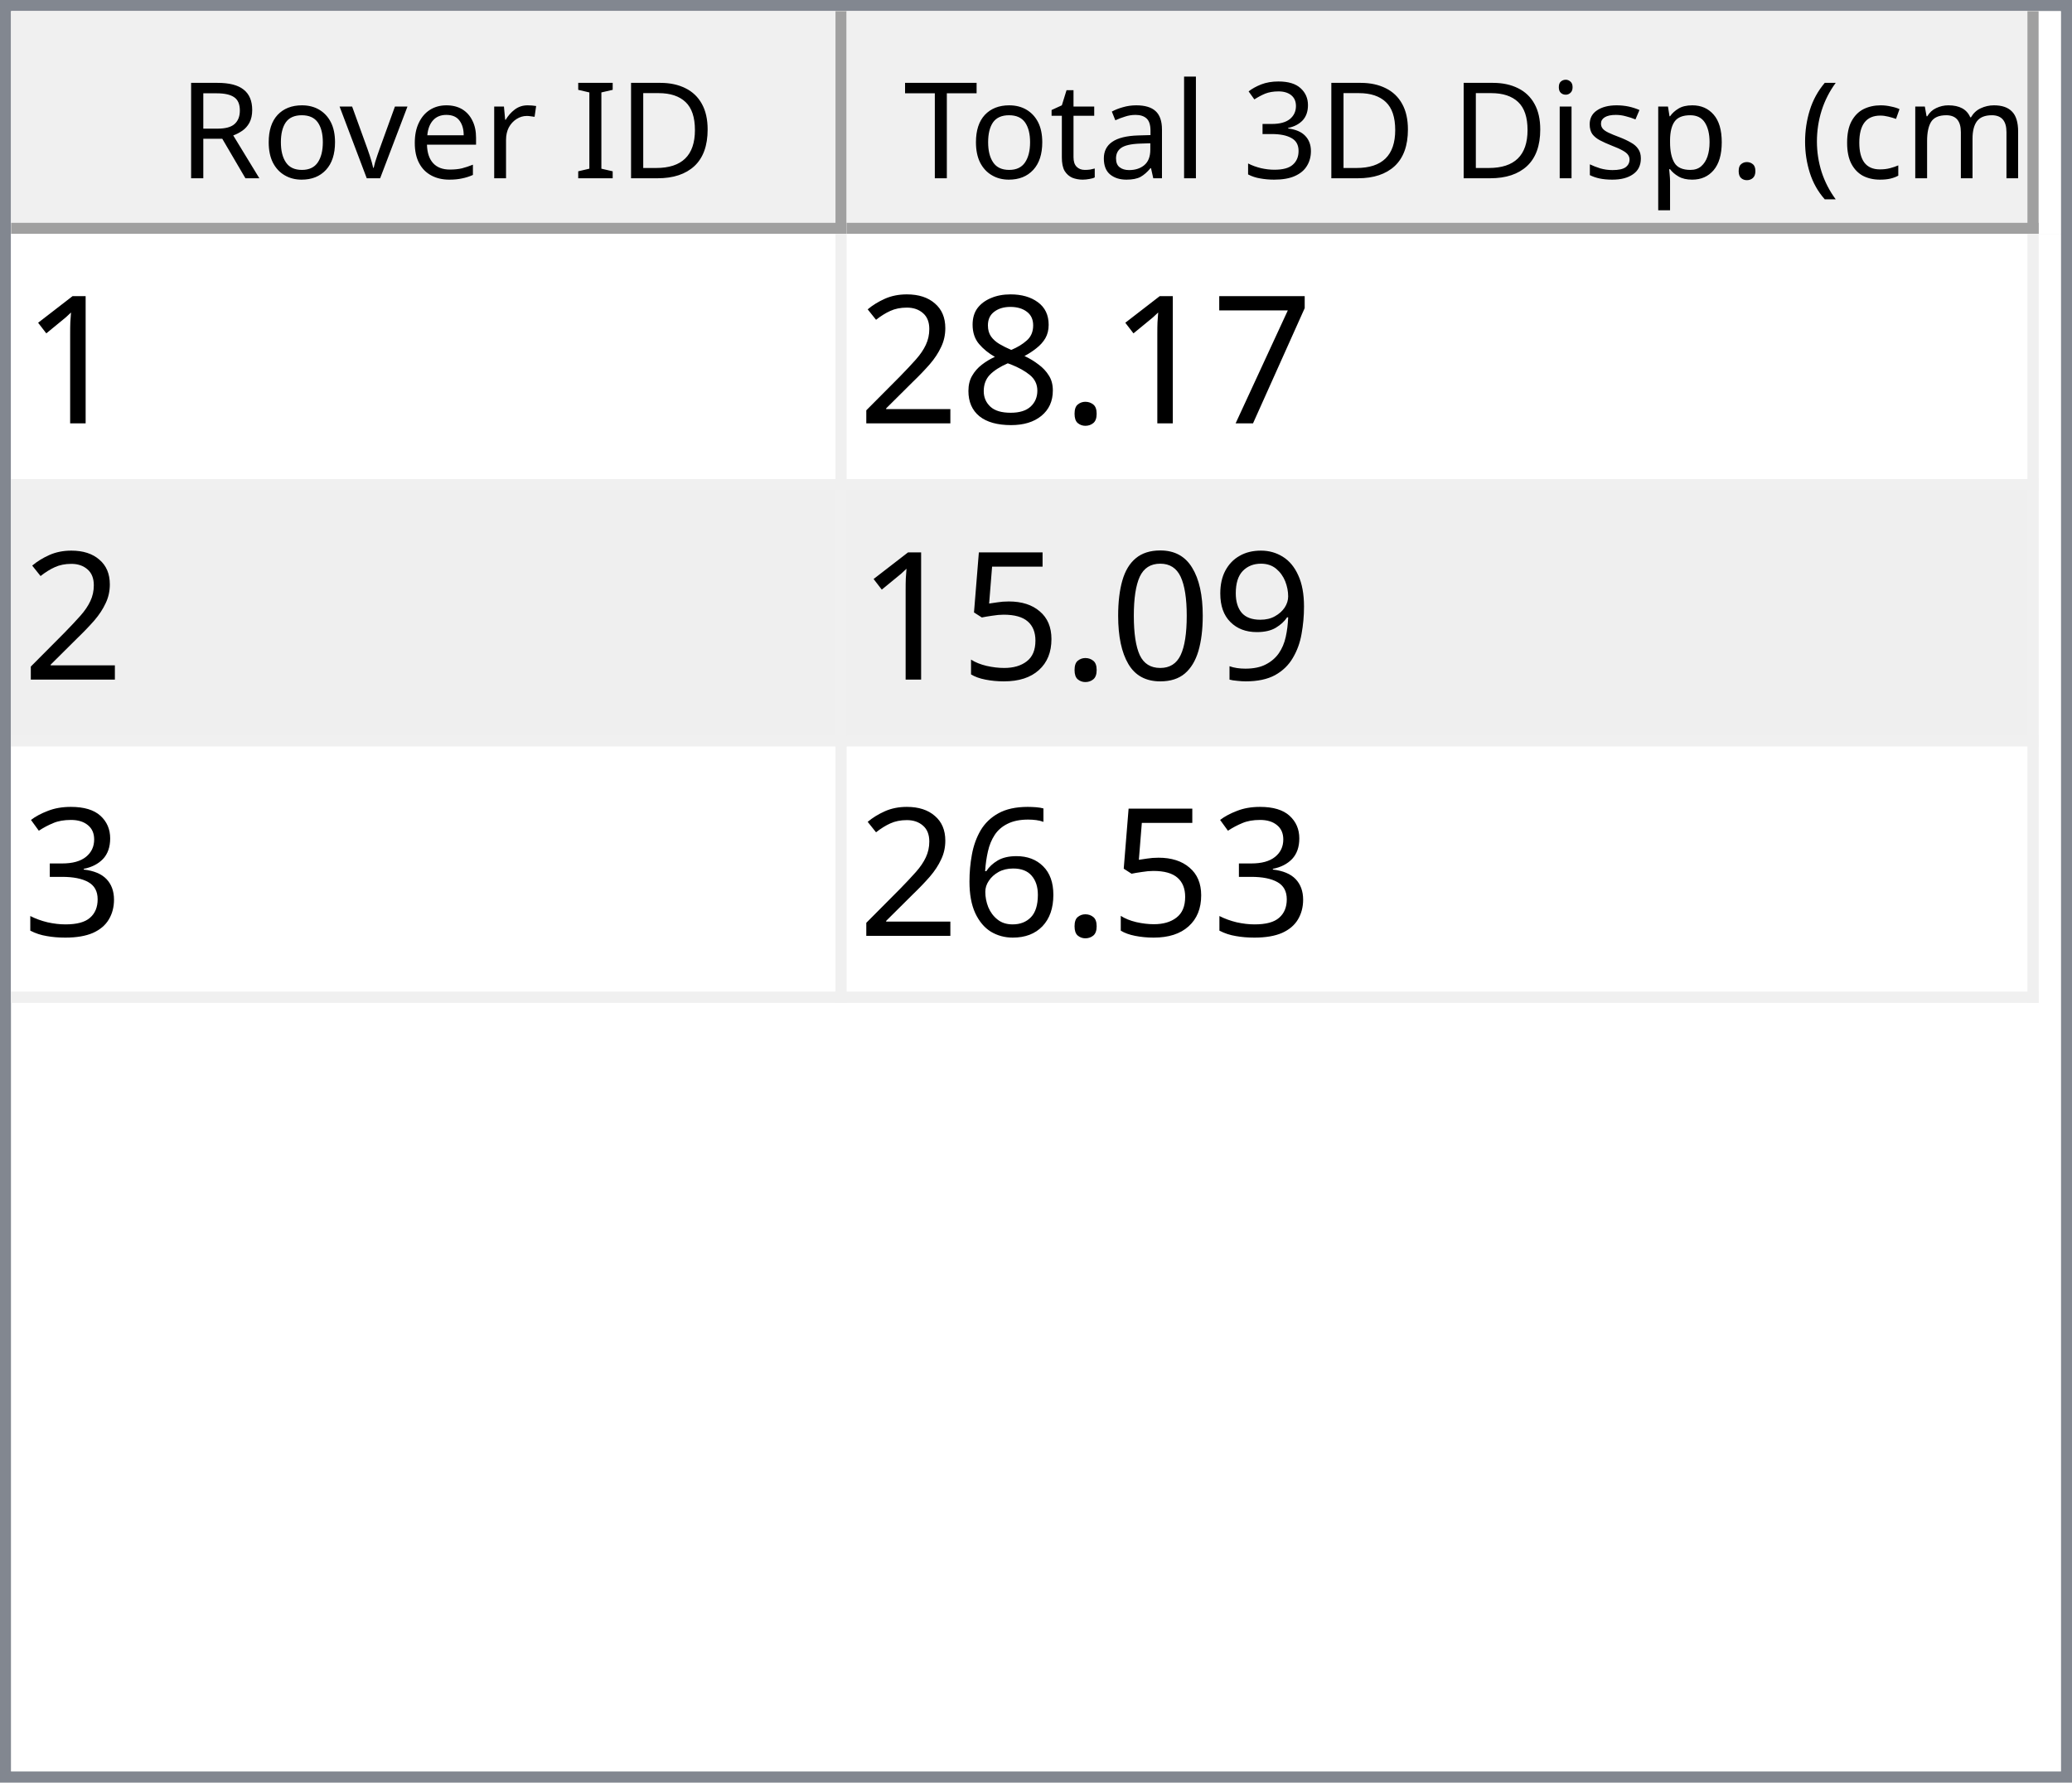
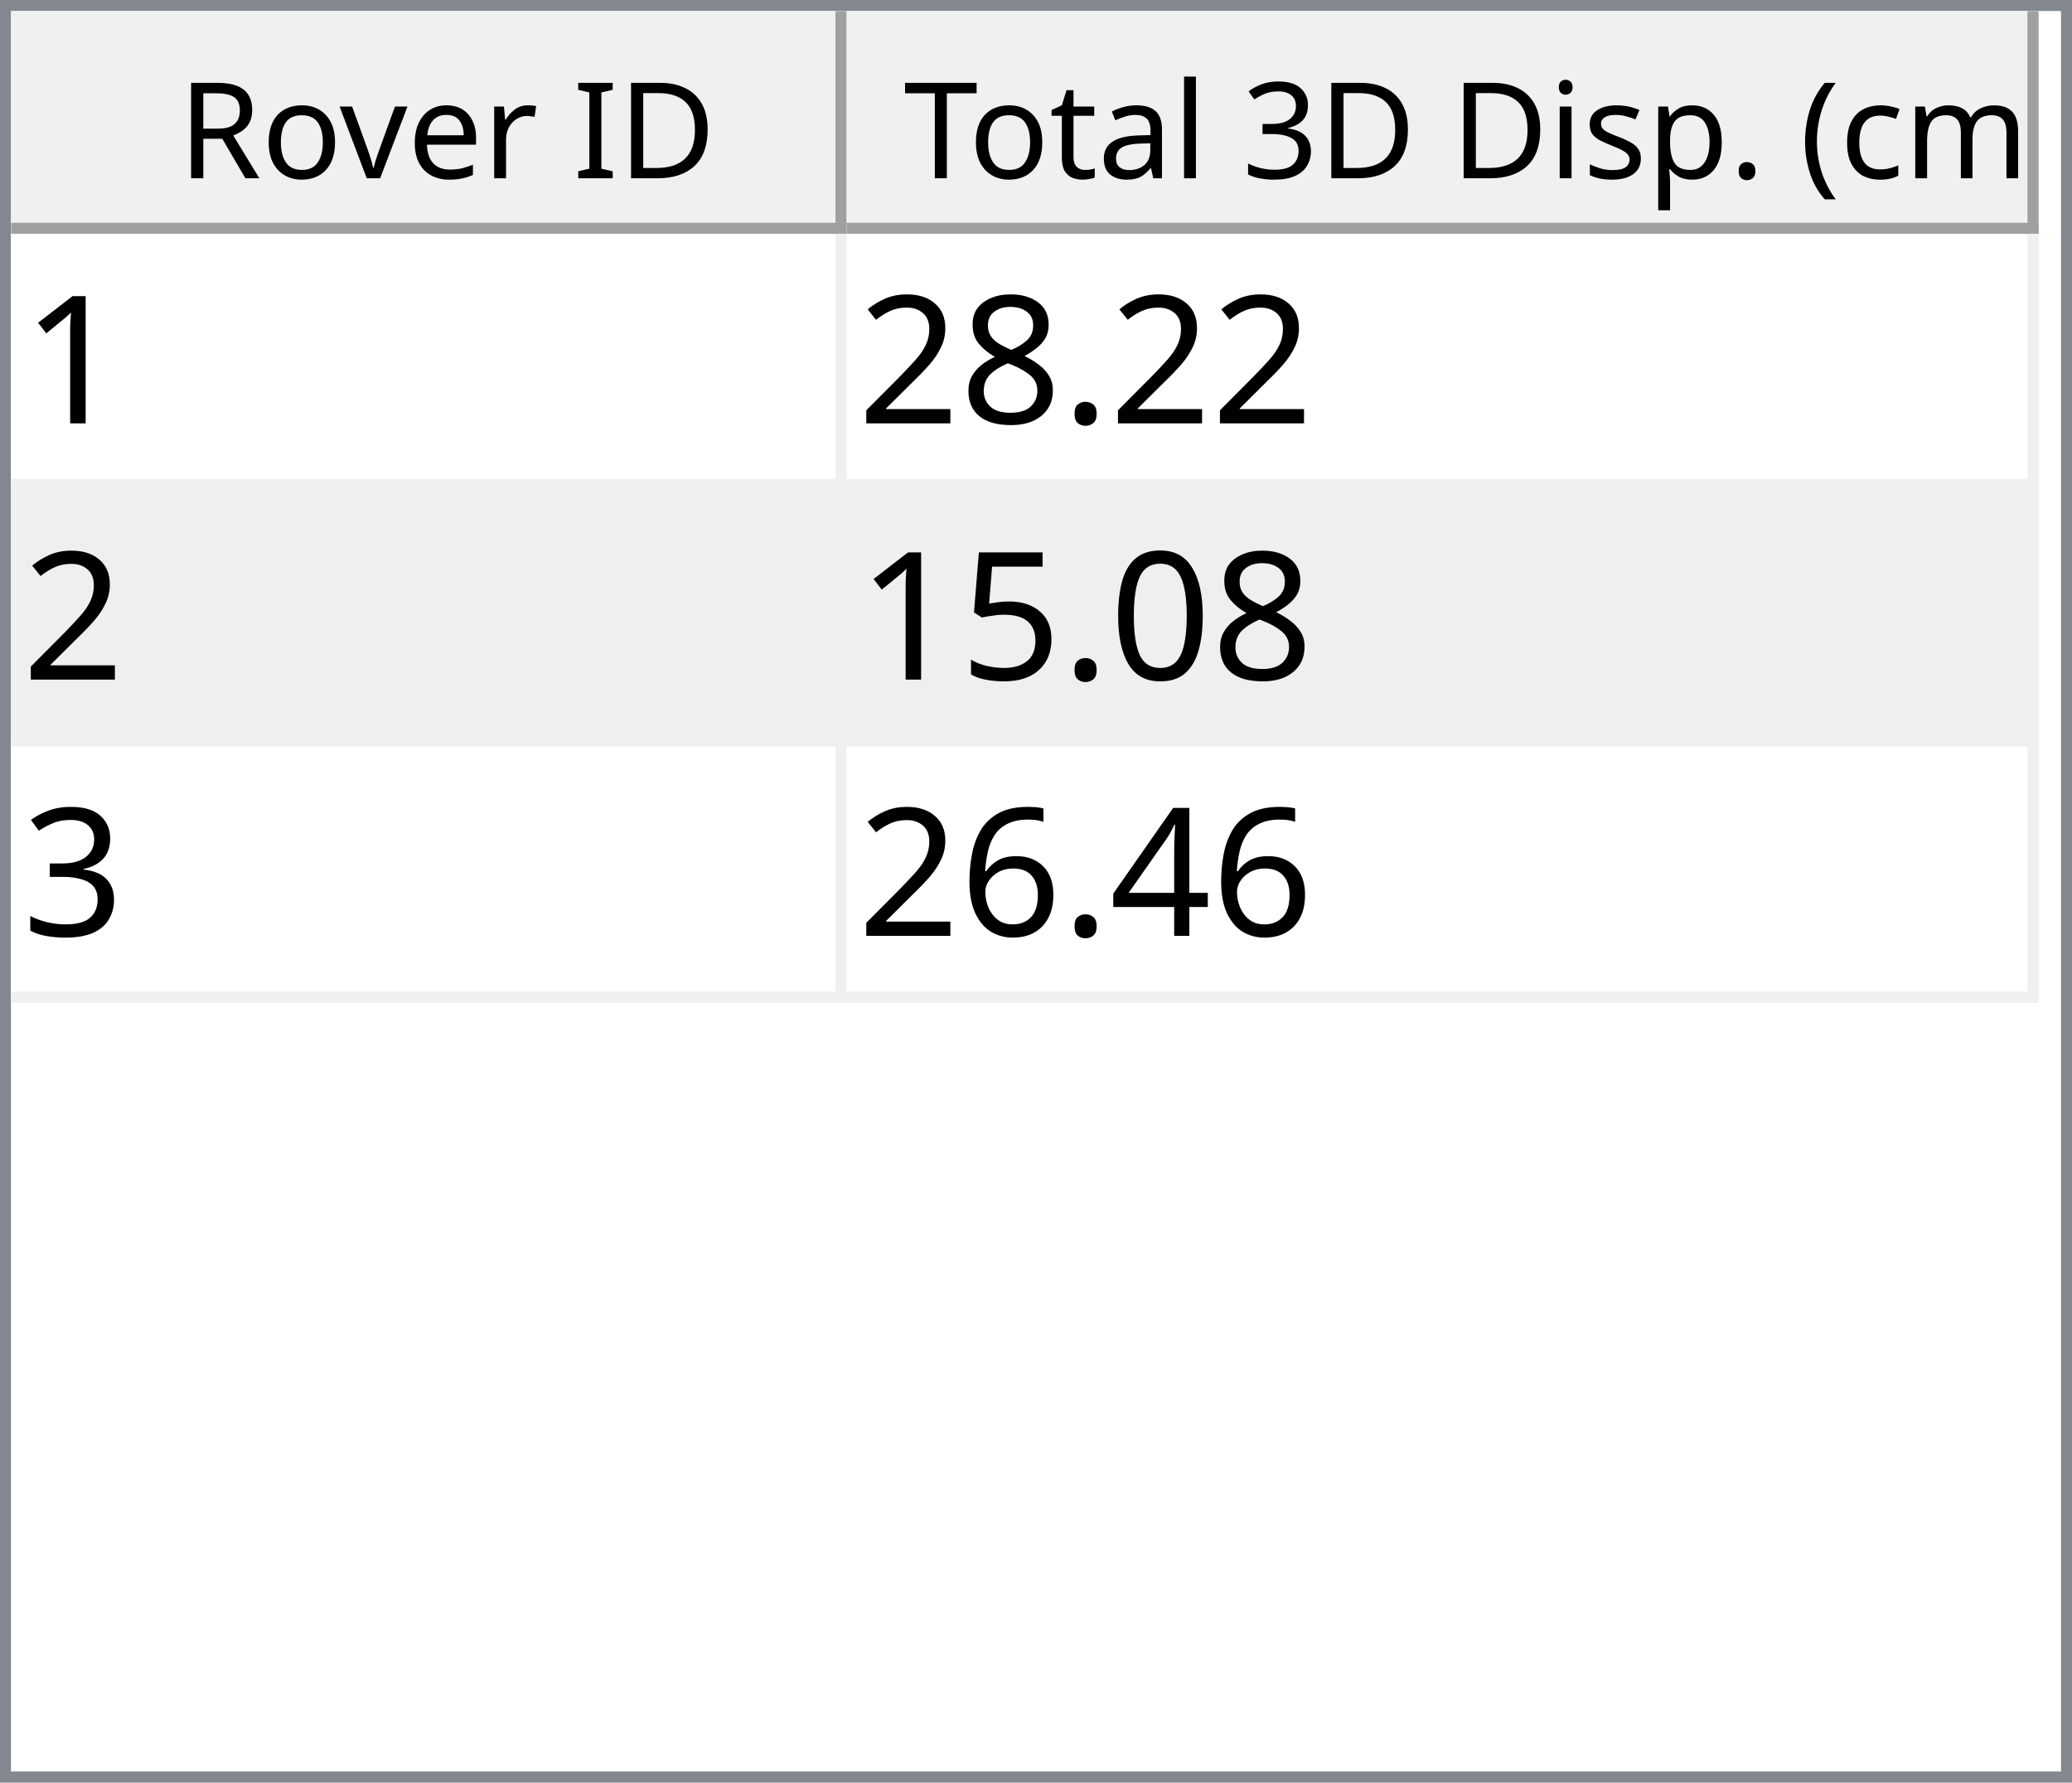
<svg xmlns="http://www.w3.org/2000/svg" style="fill-opacity:1; color-rendering:auto; color-interpolation:auto; text-rendering:auto; stroke:black; stroke-linecap:square; stroke-miterlimit:10; shape-rendering:auto; stroke-opacity:1; fill:black; stroke-dasharray:none; font-weight:normal; stroke-width:1; font-family:'Dialog'; font-style:normal; stroke-linejoin:miter; font-size:12px; stroke-dashoffset:0; image-rendering:auto;" width="186" height="160">
  <defs id="genericDefs" />
  <g>
    <defs id="defs1">
      <clipPath clipPathUnits="userSpaceOnUse" id="clipPath1">
        <path d="M0 0 L186 0 L186 160 L0 160 L0 0 Z" />
      </clipPath>
      <clipPath clipPathUnits="userSpaceOnUse" id="clipPath2">
        <path d="M0 0 L0 160 L186 160 L186 0 Z" />
      </clipPath>
      <clipPath clipPathUnits="userSpaceOnUse" id="clipPath3">
        <path d="M0 0 L0 20 L184 20 L184 0 Z" />
      </clipPath>
      <clipPath clipPathUnits="userSpaceOnUse" id="clipPath4">
        <path d="M0 0 L0 20 L75 20 L75 0 Z" />
      </clipPath>
      <clipPath clipPathUnits="userSpaceOnUse" id="clipPath5">
        <path d="M1 1 L1 19 L74 19 L74 1 Z" />
      </clipPath>
      <clipPath clipPathUnits="userSpaceOnUse" id="clipPath6">
        <path d="M0 0 L0 18 L73 18 L73 0 Z" />
      </clipPath>
      <clipPath clipPathUnits="userSpaceOnUse" id="clipPath7">
        <path d="M-0.5 -0.5 L-0.5 19.5 L74.5 19.5 L74.5 -0.5 Z" />
      </clipPath>
      <clipPath clipPathUnits="userSpaceOnUse" id="clipPath8">
        <path d="M0 0 L0 20 L107 20 L107 0 Z" />
      </clipPath>
      <clipPath clipPathUnits="userSpaceOnUse" id="clipPath9">
        <path d="M1 1 L1 19 L106 19 L106 1 Z" />
      </clipPath>
      <clipPath clipPathUnits="userSpaceOnUse" id="clipPath10">
        <path d="M0 0 L0 18 L105 18 L105 0 Z" />
      </clipPath>
      <clipPath clipPathUnits="userSpaceOnUse" id="clipPath11">
        <path d="M-0.5 -0.5 L-0.5 19.5 L106.5 19.5 L106.5 -0.5 Z" />
      </clipPath>
      <clipPath clipPathUnits="userSpaceOnUse" id="clipPath12">
        <path d="M0 0 L0 138 L184 138 L184 0 Z" />
      </clipPath>
      <clipPath clipPathUnits="userSpaceOnUse" id="clipPath13">
        <path d="M0 0 L0 69 L182 69 L182 0 Z" />
      </clipPath>
      <clipPath clipPathUnits="userSpaceOnUse" id="clipPath14">
        <path d="M-0.5 -0.5 L-0.5 68.5 L181.5 68.5 L181.5 -0.5 Z" />
      </clipPath>
      <clipPath clipPathUnits="userSpaceOnUse" id="clipPath15">
        <path d="M0 0 L0 22 L74 22 L74 0 Z" />
      </clipPath>
      <clipPath clipPathUnits="userSpaceOnUse" id="clipPath16">
        <path d="M0 0 L0 22 L106 22 L106 0 Z" />
      </clipPath>
      <font horiz-adv-x="64.551" id="font1">
        <font-face ascent="107.91" descent="25.098" units-per-em="100" style="font-style:normal; font-family:Segoe UI; font-weight:normal;" />
        <missing-glyph horiz-adv-x="64.551" d="M8.109 0 L8.109 68.266 L56.453 68.266 L56.453 0 L8.109 0 ZM15.328 7.234 L49.219 7.234 L49.219 61.031 L15.328 61.031 L15.328 7.234 Z" />
        <glyph unicode="D" horiz-adv-x="70.117" d="M9.188 0 L9.188 70.016 L28.516 70.016 Q65.531 70.016 65.531 35.891 Q65.531 19.672 55.25 9.836 Q44.969 0 27.734 0 L9.188 0 ZM17.391 62.594 L17.391 7.422 L27.828 7.422 Q41.609 7.422 49.273 14.797 Q56.938 22.172 56.938 35.688 Q56.938 62.594 28.328 62.594 L17.391 62.594 Z" />
        <glyph unicode="I" horiz-adv-x="26.611" d="M17.391 0 L9.188 0 L9.188 70.016 L17.391 70.016 L17.391 0 Z" />
        <glyph unicode=" " horiz-adv-x="27.393" d="" />
        <glyph unicode="r" horiz-adv-x="34.766" d="M34.188 41.891 Q32.078 43.5 28.125 43.5 Q23 43.5 19.555 38.672 Q16.109 33.844 16.109 25.484 L16.109 0 L8.109 0 L8.109 50 L16.109 50 L16.109 39.703 L16.312 39.703 Q18.016 44.969 21.531 47.922 Q25.047 50.875 29.391 50.875 Q32.516 50.875 34.188 50.203 L34.188 41.891 Z" />
        <glyph unicode="e" horiz-adv-x="52.295" d="M48.297 23 L12.984 23 Q13.188 14.656 17.484 10.109 Q21.781 5.562 29.297 5.562 Q37.75 5.562 44.828 11.141 L44.828 3.609 Q38.234 -1.172 27.391 -1.172 Q16.797 -1.172 10.742 5.641 Q4.688 12.453 4.688 24.812 Q4.688 36.469 11.305 43.82 Q17.922 51.172 27.734 51.172 Q37.547 51.172 42.922 44.828 Q48.297 38.484 48.297 27.203 L48.297 23 ZM40.094 29.781 Q40.047 36.719 36.75 40.578 Q33.453 44.438 27.594 44.438 Q21.922 44.438 17.969 40.383 Q14.016 36.328 13.094 29.781 L40.094 29.781 Z" />
        <glyph unicode="v" horiz-adv-x="47.9" d="M47.406 50 L27.484 0 L19.625 0 L0.688 50 L9.469 50 L22.172 13.672 Q23.578 9.672 23.922 6.688 L24.125 6.688 Q24.609 10.453 25.688 13.484 L38.969 50 L47.406 50 Z" />
        <glyph unicode="o" horiz-adv-x="58.594" d="M29 -1.172 Q17.922 -1.172 11.305 5.836 Q4.688 12.844 4.688 24.422 Q4.688 37.016 11.57 44.094 Q18.453 51.172 30.172 51.172 Q41.359 51.172 47.633 44.289 Q53.906 37.406 53.906 25.203 Q53.906 13.234 47.141 6.031 Q40.375 -1.172 29 -1.172 ZM29.594 44.438 Q21.875 44.438 17.383 39.188 Q12.891 33.938 12.891 24.703 Q12.891 15.828 17.43 10.695 Q21.969 5.562 29.594 5.562 Q37.359 5.562 41.531 10.594 Q45.703 15.625 45.703 24.906 Q45.703 34.281 41.531 39.359 Q37.359 44.438 29.594 44.438 Z" />
        <glyph unicode="R" horiz-adv-x="59.814" d="M59.375 0 L49.609 0 L37.891 19.625 Q36.281 22.359 34.766 24.289 Q33.25 26.219 31.664 27.438 Q30.078 28.656 28.25 29.219 Q26.422 29.781 24.125 29.781 L17.391 29.781 L17.391 0 L9.188 0 L9.188 70.016 L30.078 70.016 Q34.672 70.016 38.555 68.867 Q42.438 67.719 45.289 65.375 Q48.141 63.031 49.758 59.547 Q51.375 56.062 51.375 51.375 Q51.375 47.703 50.273 44.656 Q49.172 41.609 47.148 39.211 Q45.125 36.812 42.266 35.133 Q39.406 33.453 35.844 32.516 L35.844 32.328 Q37.594 31.547 38.891 30.547 Q40.188 29.547 41.359 28.18 Q42.531 26.812 43.68 25.078 Q44.828 23.344 46.234 21.047 L59.375 0 ZM17.391 62.594 L17.391 37.203 L28.516 37.203 Q31.594 37.203 34.203 38.133 Q36.812 39.062 38.719 40.797 Q40.625 42.531 41.703 45.047 Q42.781 47.562 42.781 50.688 Q42.781 56.297 39.141 59.445 Q35.5 62.594 28.609 62.594 L17.391 62.594 Z" />
        <glyph unicode=")" horiz-adv-x="30.176" d="M8.297 -15.922 L1.172 -15.922 Q16.406 2.344 16.406 26.812 Q16.406 51.469 1.078 70.016 L8.297 70.016 Q23.531 52.156 23.531 26.703 Q23.531 1.375 8.297 -15.922 Z" />
        <glyph unicode="m" horiz-adv-x="86.133" d="M79.109 0 L71.094 0 L71.094 28.719 Q71.094 37.016 68.531 40.727 Q65.969 44.438 59.906 44.438 Q54.781 44.438 51.195 39.75 Q47.609 35.062 47.609 28.516 L47.609 0 L39.594 0 L39.594 29.688 Q39.594 44.438 28.219 44.438 Q22.953 44.438 19.531 40.016 Q16.109 35.594 16.109 28.516 L16.109 0 L8.109 0 L8.109 50 L16.109 50 L16.109 42.094 L16.312 42.094 Q21.625 51.172 31.844 51.172 Q36.969 51.172 40.773 48.312 Q44.578 45.453 46 40.828 Q51.562 51.172 62.594 51.172 Q79.109 51.172 79.109 30.812 L79.109 0 Z" />
        <glyph unicode="c" horiz-adv-x="46.191" d="M42.188 2.297 Q36.422 -1.172 28.516 -1.172 Q17.828 -1.172 11.258 5.789 Q4.688 12.75 4.688 23.828 Q4.688 36.188 11.766 43.68 Q18.844 51.172 30.672 51.172 Q37.25 51.172 42.281 48.734 L42.281 40.531 Q36.719 44.438 30.375 44.438 Q22.703 44.438 17.797 38.945 Q12.891 33.453 12.891 24.516 Q12.891 15.719 17.508 10.641 Q22.125 5.562 29.891 5.562 Q36.422 5.562 42.188 9.906 L42.188 2.297 Z" />
        <glyph unicode="(" horiz-adv-x="30.176" d="M29.109 -15.922 L21.969 -15.922 Q6.844 1.375 6.844 26.703 Q6.844 52.156 21.969 70.016 L29.203 70.016 Q13.875 51.469 13.875 26.812 Q13.875 2.344 29.109 -15.922 Z" />
        <glyph unicode="." horiz-adv-x="21.68" d="M10.891 -1.078 Q8.641 -1.078 7.055 0.539 Q5.469 2.156 5.469 4.391 Q5.469 6.641 7.055 8.273 Q8.641 9.906 10.891 9.906 Q13.188 9.906 14.797 8.273 Q16.406 6.641 16.406 4.391 Q16.406 2.156 14.797 0.539 Q13.188 -1.078 10.891 -1.078 Z" />
        <glyph unicode="p" horiz-adv-x="58.789" d="M16.312 7.234 L16.109 7.234 L16.109 -23 L8.109 -23 L8.109 50 L16.109 50 L16.109 41.219 L16.312 41.219 Q22.219 51.172 33.594 51.172 Q43.266 51.172 48.688 44.461 Q54.109 37.75 54.109 26.469 Q54.109 13.922 48 6.375 Q41.891 -1.172 31.297 -1.172 Q21.578 -1.172 16.312 7.234 ZM16.109 27.391 L16.109 20.406 Q16.109 14.203 20.141 9.883 Q24.172 5.562 30.375 5.562 Q37.641 5.562 41.773 11.133 Q45.906 16.703 45.906 26.609 Q45.906 34.969 42.047 39.703 Q38.188 44.438 31.594 44.438 Q24.609 44.438 20.359 39.578 Q16.109 34.719 16.109 27.391 Z" />
        <glyph unicode="s" horiz-adv-x="42.432" d="M5.078 1.812 L5.078 10.406 Q11.625 5.562 19.484 5.562 Q30.031 5.562 30.031 12.594 Q30.031 14.594 29.125 15.992 Q28.219 17.391 26.68 18.461 Q25.141 19.531 23.07 20.383 Q21 21.234 18.609 22.172 Q15.281 23.484 12.766 24.828 Q10.25 26.172 8.57 27.859 Q6.891 29.547 6.031 31.695 Q5.172 33.844 5.172 36.719 Q5.172 40.234 6.789 42.945 Q8.406 45.656 11.086 47.484 Q13.766 49.312 17.211 50.242 Q20.656 51.172 24.312 51.172 Q30.812 51.172 35.938 48.922 L35.938 40.828 Q30.422 44.438 23.25 44.438 Q21 44.438 19.195 43.922 Q17.391 43.406 16.094 42.477 Q14.797 41.547 14.086 40.258 Q13.375 38.969 13.375 37.406 Q13.375 35.453 14.086 34.133 Q14.797 32.812 16.164 31.789 Q17.531 30.766 19.484 29.938 Q21.438 29.109 23.922 28.125 Q27.25 26.859 29.883 25.516 Q32.516 24.172 34.375 22.484 Q36.234 20.797 37.234 18.602 Q38.234 16.406 38.234 13.375 Q38.234 9.672 36.602 6.938 Q34.969 4.203 32.234 2.398 Q29.5 0.594 25.93 -0.289 Q22.359 -1.172 18.453 -1.172 Q10.75 -1.172 5.078 1.812 Z" />
        <glyph unicode="i" horiz-adv-x="24.219" d="M12.203 62.703 Q10.062 62.703 8.547 64.164 Q7.031 65.625 7.031 67.875 Q7.031 70.125 8.547 71.609 Q10.062 73.094 12.203 73.094 Q14.406 73.094 15.945 71.609 Q17.484 70.125 17.484 67.875 Q17.484 65.719 15.945 64.211 Q14.406 62.703 12.203 62.703 ZM16.109 0 L8.109 0 L8.109 50 L16.109 50 L16.109 0 Z" />
        <glyph unicode="3" horiz-adv-x="53.906" d="M46.531 19.828 Q46.531 15.094 44.75 11.211 Q42.969 7.328 39.719 4.57 Q36.469 1.812 31.93 0.297 Q27.391 -1.219 21.922 -1.219 Q11.922 -1.219 6 2.594 L6 11.188 Q13.094 5.609 22.219 5.609 Q25.875 5.609 28.828 6.539 Q31.781 7.469 33.906 9.227 Q36.031 10.984 37.18 13.477 Q38.328 15.969 38.328 19.094 Q38.328 32.812 18.797 32.812 L12.984 32.812 L12.984 39.594 L18.5 39.594 Q35.797 39.594 35.797 52.484 Q35.797 64.406 22.609 64.406 Q15.188 64.406 8.688 59.422 L8.688 67.188 Q15.375 71.188 24.609 71.188 Q29 71.188 32.57 69.969 Q36.141 68.75 38.68 66.555 Q41.219 64.359 42.609 61.281 Q44 58.203 44 54.5 Q44 40.672 30.031 36.719 L30.031 36.531 Q33.594 36.141 36.625 34.797 Q39.656 33.453 41.852 31.305 Q44.047 29.156 45.289 26.25 Q46.531 23.344 46.531 19.828 Z" />
        <glyph unicode="l" horiz-adv-x="24.219" d="M16.109 0 L8.109 0 L8.109 74.031 L16.109 74.031 L16.109 0 Z" />
        <glyph unicode="a" horiz-adv-x="50.879" d="M43.891 0 L35.891 0 L35.891 7.812 L35.688 7.812 Q30.469 -1.172 20.312 -1.172 Q12.844 -1.172 8.617 2.781 Q4.391 6.734 4.391 13.281 Q4.391 27.297 20.906 29.594 L35.891 31.688 Q35.891 44.438 25.594 44.438 Q16.547 44.438 9.281 38.281 L9.281 46.484 Q16.656 51.172 26.266 51.172 Q43.891 51.172 43.891 32.516 L43.891 0 ZM35.891 25.297 L23.828 23.641 Q18.266 22.859 15.43 20.875 Q12.594 18.891 12.594 13.875 Q12.594 10.203 15.211 7.883 Q17.828 5.562 22.172 5.562 Q28.125 5.562 32.008 9.742 Q35.891 13.922 35.891 20.312 L35.891 25.297 Z" />
        <glyph unicode="t" horiz-adv-x="33.887" d="M31.297 0.484 Q28.469 -1.078 23.828 -1.078 Q10.688 -1.078 10.688 13.578 L10.688 43.172 L2.094 43.172 L2.094 50 L10.688 50 L10.688 62.203 L18.703 64.797 L18.703 50 L31.297 50 L31.297 43.172 L18.703 43.172 L18.703 14.984 Q18.703 9.969 20.414 7.82 Q22.125 5.672 26.078 5.672 Q29.109 5.672 31.297 7.328 L31.297 0.484 Z" />
        <glyph unicode="T" horiz-adv-x="52.393" d="M50.594 62.594 L30.375 62.594 L30.375 0 L22.172 0 L22.172 62.594 L2 62.594 L2 70.016 L50.594 70.016 L50.594 62.594 Z" />
      </font>
      <font horiz-adv-x="75.0" id="font2">
        <font-face ascent="100.537" descent="21.973" units-per-em="100" style="font-style:normal; font-family:sans-serif; font-weight:normal;" />
        <missing-glyph horiz-adv-x="75.0" d="M12.5 0 L12.5 62.5 L62.5 62.5 L62.5 0 L12.5 0 ZM14.062 1.562 L60.938 1.562 L60.938 60.938 L14.062 60.938 L14.062 1.562 Z" />
        <glyph unicode="1" horiz-adv-x="55.615" d="M37.25 0 L28.469 0 L28.469 56 Q25.297 52.984 20.141 49.953 Q14.984 46.922 10.891 45.406 L10.891 53.906 Q18.266 57.375 23.781 62.305 Q29.297 67.234 31.594 71.875 L37.25 71.875 L37.25 0 Z" />
-         <glyph unicode="7" horiz-adv-x="55.615" d="M4.734 62.203 L4.734 70.656 L51.078 70.656 L51.078 63.812 Q44.234 56.547 37.523 44.484 Q30.812 32.422 27.156 19.672 Q24.516 10.688 23.781 0 L14.75 0 Q14.891 8.453 18.062 20.414 Q21.234 32.375 27.172 43.484 Q33.109 54.594 39.797 62.203 L4.734 62.203 Z" />
        <glyph unicode="." horiz-adv-x="27.783" d="M9.078 0 L9.078 10.016 L19.094 10.016 L19.094 0 L9.078 0 Z" />
        <glyph unicode="8" horiz-adv-x="55.615" d="M17.672 38.812 Q12.203 40.828 9.57 44.539 Q6.938 48.25 6.938 53.422 Q6.938 61.234 12.555 66.555 Q18.172 71.875 27.484 71.875 Q36.859 71.875 42.578 66.43 Q48.297 60.984 48.297 53.172 Q48.297 48.188 45.68 44.508 Q43.062 40.828 37.75 38.812 Q44.344 36.672 47.781 31.883 Q51.219 27.094 51.219 20.453 Q51.219 11.281 44.727 5.031 Q38.234 -1.219 27.641 -1.219 Q17.047 -1.219 10.547 5.055 Q4.047 11.328 4.047 20.703 Q4.047 27.688 7.594 32.398 Q11.141 37.109 17.672 38.812 ZM15.922 53.719 Q15.922 48.641 19.195 45.414 Q22.469 42.188 27.688 42.188 Q32.766 42.188 36.016 45.383 Q39.266 48.578 39.266 53.219 Q39.266 58.062 35.914 61.359 Q32.562 64.656 27.594 64.656 Q22.562 64.656 19.242 61.43 Q15.922 58.203 15.922 53.719 ZM13.094 20.656 Q13.094 16.891 14.875 13.375 Q16.656 9.859 20.172 7.93 Q23.688 6 27.734 6 Q34.031 6 38.133 10.055 Q42.234 14.109 42.234 20.359 Q42.234 26.703 38.016 30.859 Q33.797 35.016 27.438 35.016 Q21.234 35.016 17.164 30.914 Q13.094 26.812 13.094 20.656 Z" />
        <glyph unicode="2" horiz-adv-x="55.615" d="M50.344 8.453 L50.344 0 L3.031 0 Q2.938 3.172 4.047 6.109 Q5.859 10.938 9.836 15.625 Q13.812 20.312 21.344 26.469 Q33.016 36.031 37.117 41.625 Q41.219 47.219 41.219 52.203 Q41.219 57.422 37.477 61.008 Q33.734 64.594 27.734 64.594 Q21.391 64.594 17.578 60.789 Q13.766 56.984 13.719 50.25 L4.688 51.172 Q5.609 61.281 11.664 66.578 Q17.719 71.875 27.938 71.875 Q38.234 71.875 44.242 66.164 Q50.25 60.453 50.25 52 Q50.25 47.703 48.492 43.555 Q46.734 39.406 42.656 34.812 Q38.578 30.219 29.109 22.219 Q21.188 15.578 18.945 13.211 Q16.703 10.844 15.234 8.453 L50.344 8.453 Z" />
-         <glyph unicode="9" horiz-adv-x="55.615" d="M5.469 16.547 L13.922 17.328 Q14.984 11.375 18.016 8.688 Q21.047 6 25.781 6 Q29.828 6 32.883 7.859 Q35.938 9.719 37.891 12.82 Q39.844 15.922 41.164 21.195 Q42.484 26.469 42.484 31.938 Q42.484 32.516 42.438 33.688 Q39.797 29.5 35.234 26.883 Q30.672 24.266 25.344 24.266 Q16.453 24.266 10.305 30.711 Q4.156 37.156 4.156 47.703 Q4.156 58.594 10.578 65.234 Q17 71.875 26.656 71.875 Q33.641 71.875 39.43 68.117 Q45.219 64.359 48.219 57.398 Q51.219 50.438 51.219 37.25 Q51.219 23.531 48.242 15.406 Q45.266 7.281 39.383 3.031 Q33.5 -1.219 25.594 -1.219 Q17.188 -1.219 11.867 3.445 Q6.547 8.109 5.469 16.547 ZM41.453 48.141 Q41.453 55.719 37.43 60.156 Q33.406 64.594 27.734 64.594 Q21.875 64.594 17.531 59.812 Q13.188 55.031 13.188 47.406 Q13.188 40.578 17.312 36.305 Q21.438 32.031 27.484 32.031 Q33.594 32.031 37.523 36.305 Q41.453 40.578 41.453 48.141 Z" />
        <glyph unicode="0" horiz-adv-x="55.615" d="M4.156 35.297 Q4.156 48 6.766 55.742 Q9.375 63.484 14.523 67.68 Q19.672 71.875 27.484 71.875 Q33.25 71.875 37.594 69.555 Q41.938 67.234 44.773 62.867 Q47.609 58.5 49.219 52.227 Q50.828 45.953 50.828 35.297 Q50.828 22.703 48.242 14.969 Q45.656 7.234 40.508 3.008 Q35.359 -1.219 27.484 -1.219 Q17.141 -1.219 11.234 6.203 Q4.156 15.141 4.156 35.297 ZM13.188 35.297 Q13.188 17.672 17.312 11.836 Q21.438 6 27.484 6 Q33.547 6 37.672 11.859 Q41.797 17.719 41.797 35.297 Q41.797 52.984 37.672 58.789 Q33.547 64.594 27.391 64.594 Q21.344 64.594 17.719 59.469 Q13.188 52.938 13.188 35.297 Z" />
        <glyph unicode="5" horiz-adv-x="55.615" d="M4.156 18.75 L13.375 19.531 Q14.406 12.797 18.141 9.398 Q21.875 6 27.156 6 Q33.5 6 37.891 10.789 Q42.281 15.578 42.281 23.484 Q42.281 31 38.062 35.352 Q33.844 39.703 27 39.703 Q22.75 39.703 19.336 37.773 Q15.922 35.844 13.969 32.766 L5.719 33.844 L12.641 70.609 L48.25 70.609 L48.25 62.203 L19.672 62.203 L15.828 42.969 Q22.266 47.469 29.344 47.469 Q38.719 47.469 45.164 40.969 Q51.609 34.469 51.609 24.266 Q51.609 14.547 45.953 7.469 Q39.062 -1.219 27.156 -1.219 Q17.391 -1.219 11.211 4.25 Q5.031 9.719 4.156 18.75 Z" />
        <glyph unicode="3" horiz-adv-x="55.615" d="M4.203 18.891 L12.984 20.062 Q14.5 12.594 18.141 9.297 Q21.781 6 27 6 Q33.203 6 37.477 10.297 Q41.75 14.594 41.75 20.953 Q41.75 27 37.797 30.93 Q33.844 34.859 27.734 34.859 Q25.25 34.859 21.531 33.891 L22.516 41.609 Q23.391 41.5 23.922 41.5 Q29.547 41.5 34.039 44.43 Q38.531 47.359 38.531 53.469 Q38.531 58.297 35.258 61.477 Q31.984 64.656 26.812 64.656 Q21.688 64.656 18.266 61.43 Q14.844 58.203 13.875 51.766 L5.078 53.328 Q6.688 62.156 12.398 67.016 Q18.109 71.875 26.609 71.875 Q32.469 71.875 37.398 69.359 Q42.328 66.844 44.945 62.5 Q47.562 58.156 47.562 53.266 Q47.562 48.641 45.07 44.828 Q42.578 41.016 37.703 38.766 Q44.047 37.312 47.562 32.695 Q51.078 28.078 51.078 21.141 Q51.078 11.766 44.242 5.25 Q37.406 -1.266 26.953 -1.266 Q17.531 -1.266 11.305 4.352 Q5.078 9.969 4.203 18.891 Z" />
+         <glyph unicode="4" horiz-adv-x="55.615" d="M32.328 0 L32.328 17.141 L1.266 17.141 L1.266 25.203 L33.938 71.578 L41.109 71.578 L41.109 25.203 L50.781 25.203 L50.781 17.141 L41.109 17.141 L41.109 0 L32.328 0 ZM32.328 25.203 L32.328 57.469 L9.906 25.203 L32.328 25.203 Z" />
        <glyph unicode="6" horiz-adv-x="55.615" d="M49.75 54.047 L41.016 53.375 Q39.844 58.547 37.703 60.891 Q34.125 64.656 28.906 64.656 Q24.703 64.656 21.531 62.312 Q17.391 59.281 14.992 53.469 Q12.594 47.656 12.5 36.922 Q15.672 41.75 20.266 44.094 Q24.859 46.438 29.891 46.438 Q38.672 46.438 44.852 39.969 Q51.031 33.5 51.031 23.25 Q51.031 16.5 48.125 10.719 Q45.219 4.938 40.141 1.859 Q35.062 -1.219 28.609 -1.219 Q17.625 -1.219 10.695 6.859 Q3.766 14.938 3.766 33.5 Q3.766 54.25 11.422 63.672 Q18.109 71.875 29.438 71.875 Q37.891 71.875 43.289 67.141 Q48.688 62.406 49.75 54.047 ZM13.875 23.188 Q13.875 18.656 15.797 14.508 Q17.719 10.359 21.188 8.18 Q24.656 6 28.469 6 Q34.031 6 38.039 10.492 Q42.047 14.984 42.047 22.703 Q42.047 30.125 38.086 34.398 Q34.125 38.672 28.125 38.672 Q22.172 38.672 18.023 34.398 Q13.875 30.125 13.875 23.188 Z" />
      </font>
    </defs>
    <g style="fill:white; stroke:white;">
      <rect x="0" y="0" width="186" style="clip-path:url(#clipPath1); stroke:none;" height="160" />
    </g>
    <g style="fill:white; text-rendering:optimizeSpeed; color-rendering:optimizeSpeed; image-rendering:optimizeSpeed; shape-rendering:crispEdges; stroke:white; color-interpolation:sRGB;">
      <rect x="0" width="186" height="160" y="0" style="stroke:none;" />
      <path style="stroke:none;" d="M0 160 L186 160 L186 0 L0 0 Z" />
    </g>
    <g style="fill:rgb(240,240,240); font-family:'Segoe UI'; stroke:rgb(240,240,240);">
      <rect x="0" y="0" width="186" style="clip-path:url(#clipPath2); stroke:none;" height="160" />
    </g>
    <g style="fill:rgb(130,135,144); font-family:'Segoe UI'; stroke:rgb(130,135,144);">
      <path d="M0 0 L186 0 L186 160 L0 160 L0 0 ZM1 1 L185 1 L185 159 L1 159 L1 1 Z" style="fill-rule:evenodd; clip-path:url(#clipPath2); stroke:none;" />
    </g>
    <g style="fill:white; font-family:'Segoe UI'; stroke:white;" transform="translate(1,1)">
      <rect x="0" y="0" width="184" style="clip-path:url(#clipPath3); stroke:none;" height="20" />
    </g>
    <g style="fill:rgb(240,240,240); font-family:'Segoe UI'; stroke:rgb(240,240,240);" transform="translate(1,1)">
      <rect x="0" y="0" width="75" style="clip-path:url(#clipPath4); stroke:none;" height="20" />
    </g>
    <g style="font-family:'Segoe UI';" transform="translate(2,2)">
      <text x="14" xml:space="preserve" y="14" style="clip-path:url(#clipPath6); stroke:none;">Rover ID</text>
    </g>
    <g style="fill:rgb(160,160,160); font-family:'Segoe UI'; stroke:rgb(160,160,160); stroke-linejoin:bevel;" transform="translate(1.5,1.5)">
      <line x1="74" x2="74" y1="0" style="fill:none; clip-path:url(#clipPath7);" y2="19" />
    </g>
    <g style="fill:rgb(160,160,160); font-family:'Segoe UI'; stroke:rgb(160,160,160); stroke-linejoin:bevel;" transform="matrix(1,0,0,1,1,1) translate(0.5,0.5)">
      <line x1="0" x2="74" y1="19" style="fill:none; clip-path:url(#clipPath7);" y2="19" />
    </g>
    <g style="fill:rgb(240,240,240); font-family:'Segoe UI'; stroke:rgb(240,240,240);" transform="translate(76,1)">
      <rect x="0" y="0" width="107" style="clip-path:url(#clipPath8); stroke:none;" height="20" />
    </g>
    <g style="font-family:'Segoe UI';" transform="translate(77,2)">
      <text x="1" xml:space="preserve" y="14" style="clip-path:url(#clipPath10); stroke:none;"> Total 3D Disp. (cm)</text>
    </g>
    <g style="fill:rgb(160,160,160); font-family:'Segoe UI'; stroke:rgb(160,160,160); stroke-linejoin:bevel;" transform="translate(76.5,1.5)">
      <line x1="106" x2="106" y1="0" style="fill:none; clip-path:url(#clipPath11);" y2="19" />
    </g>
    <g style="fill:rgb(160,160,160); font-family:'Segoe UI'; stroke:rgb(160,160,160); stroke-linejoin:bevel;" transform="matrix(1,0,0,1,76,1) translate(0.5,0.5)">
      <line x1="0" x2="106" y1="19" style="fill:none; clip-path:url(#clipPath11);" y2="19" />
    </g>
    <g style="fill:white; font-family:'Segoe UI'; stroke:white;" transform="translate(1,21)">
      <rect x="0" y="0" width="184" style="clip-path:url(#clipPath12); stroke:none;" height="138" />
    </g>
    <g style="fill:rgb(240,240,240); font-size:16px; font-family:sans-serif; stroke:rgb(240,240,240);" transform="translate(1,21)">
      <rect x="0" y="0" width="182" style="clip-path:url(#clipPath13); stroke:none;" height="69" />
      <line transform="translate(0.5,0.5)" x1="0" x2="181" y1="22" style="clip-path:url(#clipPath14); fill:none; stroke-linejoin:bevel;" y2="22" />
    </g>
    <g transform="matrix(1,0,0,1,1,21) translate(0.5,0.5)" style="fill:rgb(240,240,240); font-size:16px; font-family:sans-serif; stroke:rgb(240,240,240); stroke-linejoin:bevel;">
      <line x1="0" x2="181" y1="45" style="fill:none; clip-path:url(#clipPath14);" y2="45" />
    </g>
    <g transform="matrix(1,0,0,1,1,21) translate(0.5,0.5)" style="fill:rgb(240,240,240); font-size:16px; font-family:sans-serif; stroke:rgb(240,240,240); stroke-linejoin:bevel;">
      <line x1="0" x2="181" y1="68" style="fill:none; clip-path:url(#clipPath14);" y2="68" />
    </g>
    <g transform="matrix(1,0,0,1,1,21) translate(0.5,0.5)" style="fill:rgb(240,240,240); font-size:16px; font-family:sans-serif; stroke:rgb(240,240,240); stroke-linejoin:bevel;">
      <line x1="74" x2="74" y1="0" style="fill:none; clip-path:url(#clipPath14);" y2="68" />
    </g>
    <g transform="matrix(1,0,0,1,1,21) translate(0.5,0.5)" style="fill:rgb(240,240,240); font-size:16px; font-family:sans-serif; stroke:rgb(240,240,240); stroke-linejoin:bevel;">
      <line x1="181" x2="181" y1="0" style="fill:none; clip-path:url(#clipPath14);" y2="68" />
    </g>
    <g style="fill:white; font-size:16px; font-family:sans-serif; stroke:white;" transform="matrix(1,0,0,1,1,21)">
      <rect x="0" y="0" width="74" style="clip-path:url(#clipPath15); stroke:none;" height="22" />
      <text x="1" y="17" style="fill:black; clip-path:url(#clipPath15); stroke:none;" xml:space="preserve">1</text>
    </g>
    <g style="fill:white; font-size:16px; font-family:sans-serif; stroke:white;" transform="matrix(1,0,0,1,1,21) translate(75,0)">
      <rect x="0" y="0" width="106" style="clip-path:url(#clipPath16); stroke:none;" height="22" />
-       <text x="1" y="17" style="fill:black; clip-path:url(#clipPath16); stroke:none;" xml:space="preserve">28.17</text>
+       <text x="1" y="17" style="fill:black; clip-path:url(#clipPath16); stroke:none;" xml:space="preserve">28.22</text>
    </g>
    <g style="fill:rgb(239,239,239); font-size:16px; font-family:sans-serif; stroke:rgb(239,239,239);" transform="matrix(1,0,0,1,1,21) translate(0,23)">
      <rect x="0" y="0" width="74" style="clip-path:url(#clipPath15); stroke:none;" height="22" />
      <text x="1" y="17" style="fill:black; clip-path:url(#clipPath15); stroke:none;" xml:space="preserve">2</text>
    </g>
    <g style="fill:rgb(239,239,239); font-size:16px; font-family:sans-serif; stroke:rgb(239,239,239);" transform="matrix(1,0,0,1,1,21) translate(75,23)">
      <rect x="0" y="0" width="106" style="clip-path:url(#clipPath16); stroke:none;" height="22" />
-       <text x="1" y="17" style="fill:black; clip-path:url(#clipPath16); stroke:none;" xml:space="preserve">15.09</text>
+       <text x="1" y="17" style="fill:black; clip-path:url(#clipPath16); stroke:none;" xml:space="preserve">15.08</text>
    </g>
    <g style="fill:white; font-size:16px; font-family:sans-serif; stroke:white;" transform="matrix(1,0,0,1,1,21) translate(0,46)">
      <rect x="0" y="0" width="74" style="clip-path:url(#clipPath15); stroke:none;" height="22" />
      <text x="1" y="17" style="fill:black; clip-path:url(#clipPath15); stroke:none;" xml:space="preserve">3</text>
    </g>
    <g style="fill:white; font-size:16px; font-family:sans-serif; stroke:white;" transform="matrix(1,0,0,1,1,21) translate(75,46)">
      <rect x="0" y="0" width="106" style="clip-path:url(#clipPath16); stroke:none;" height="22" />
-       <text x="1" y="17" style="fill:black; clip-path:url(#clipPath16); stroke:none;" xml:space="preserve">26.53</text>
+       <text x="1" y="17" style="fill:black; clip-path:url(#clipPath16); stroke:none;" xml:space="preserve">26.46</text>
    </g>
  </g>
</svg>
